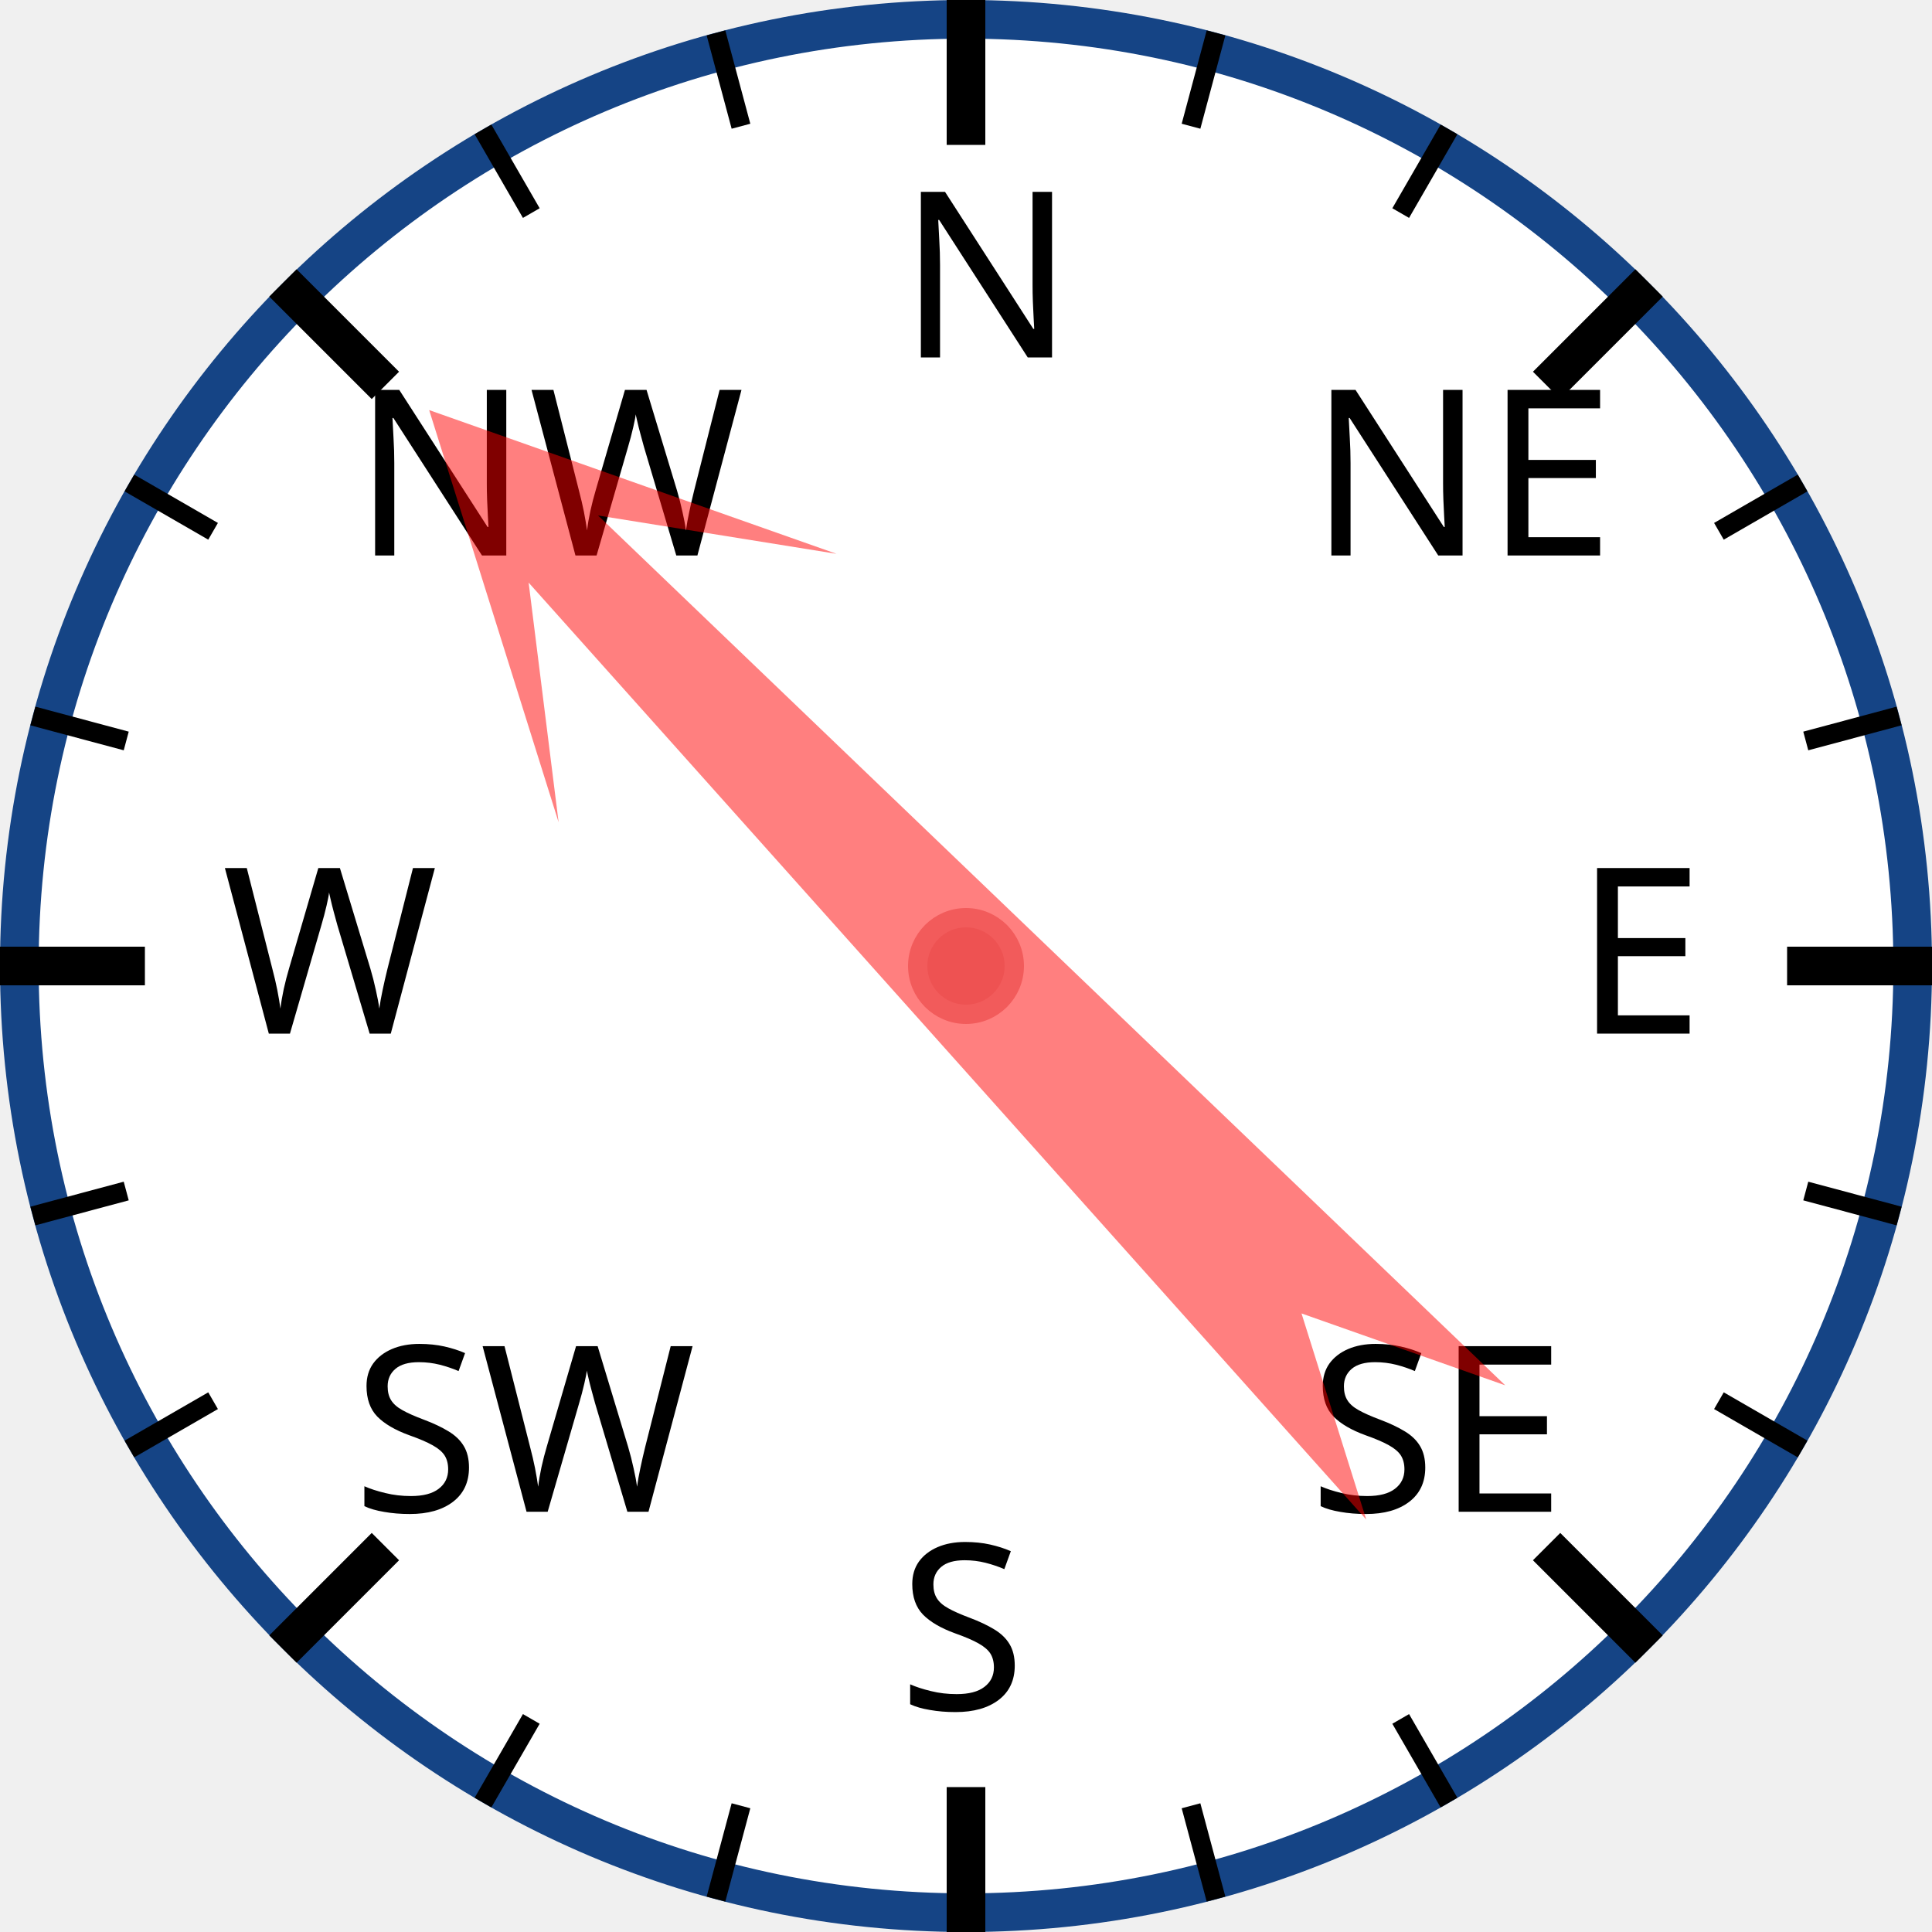
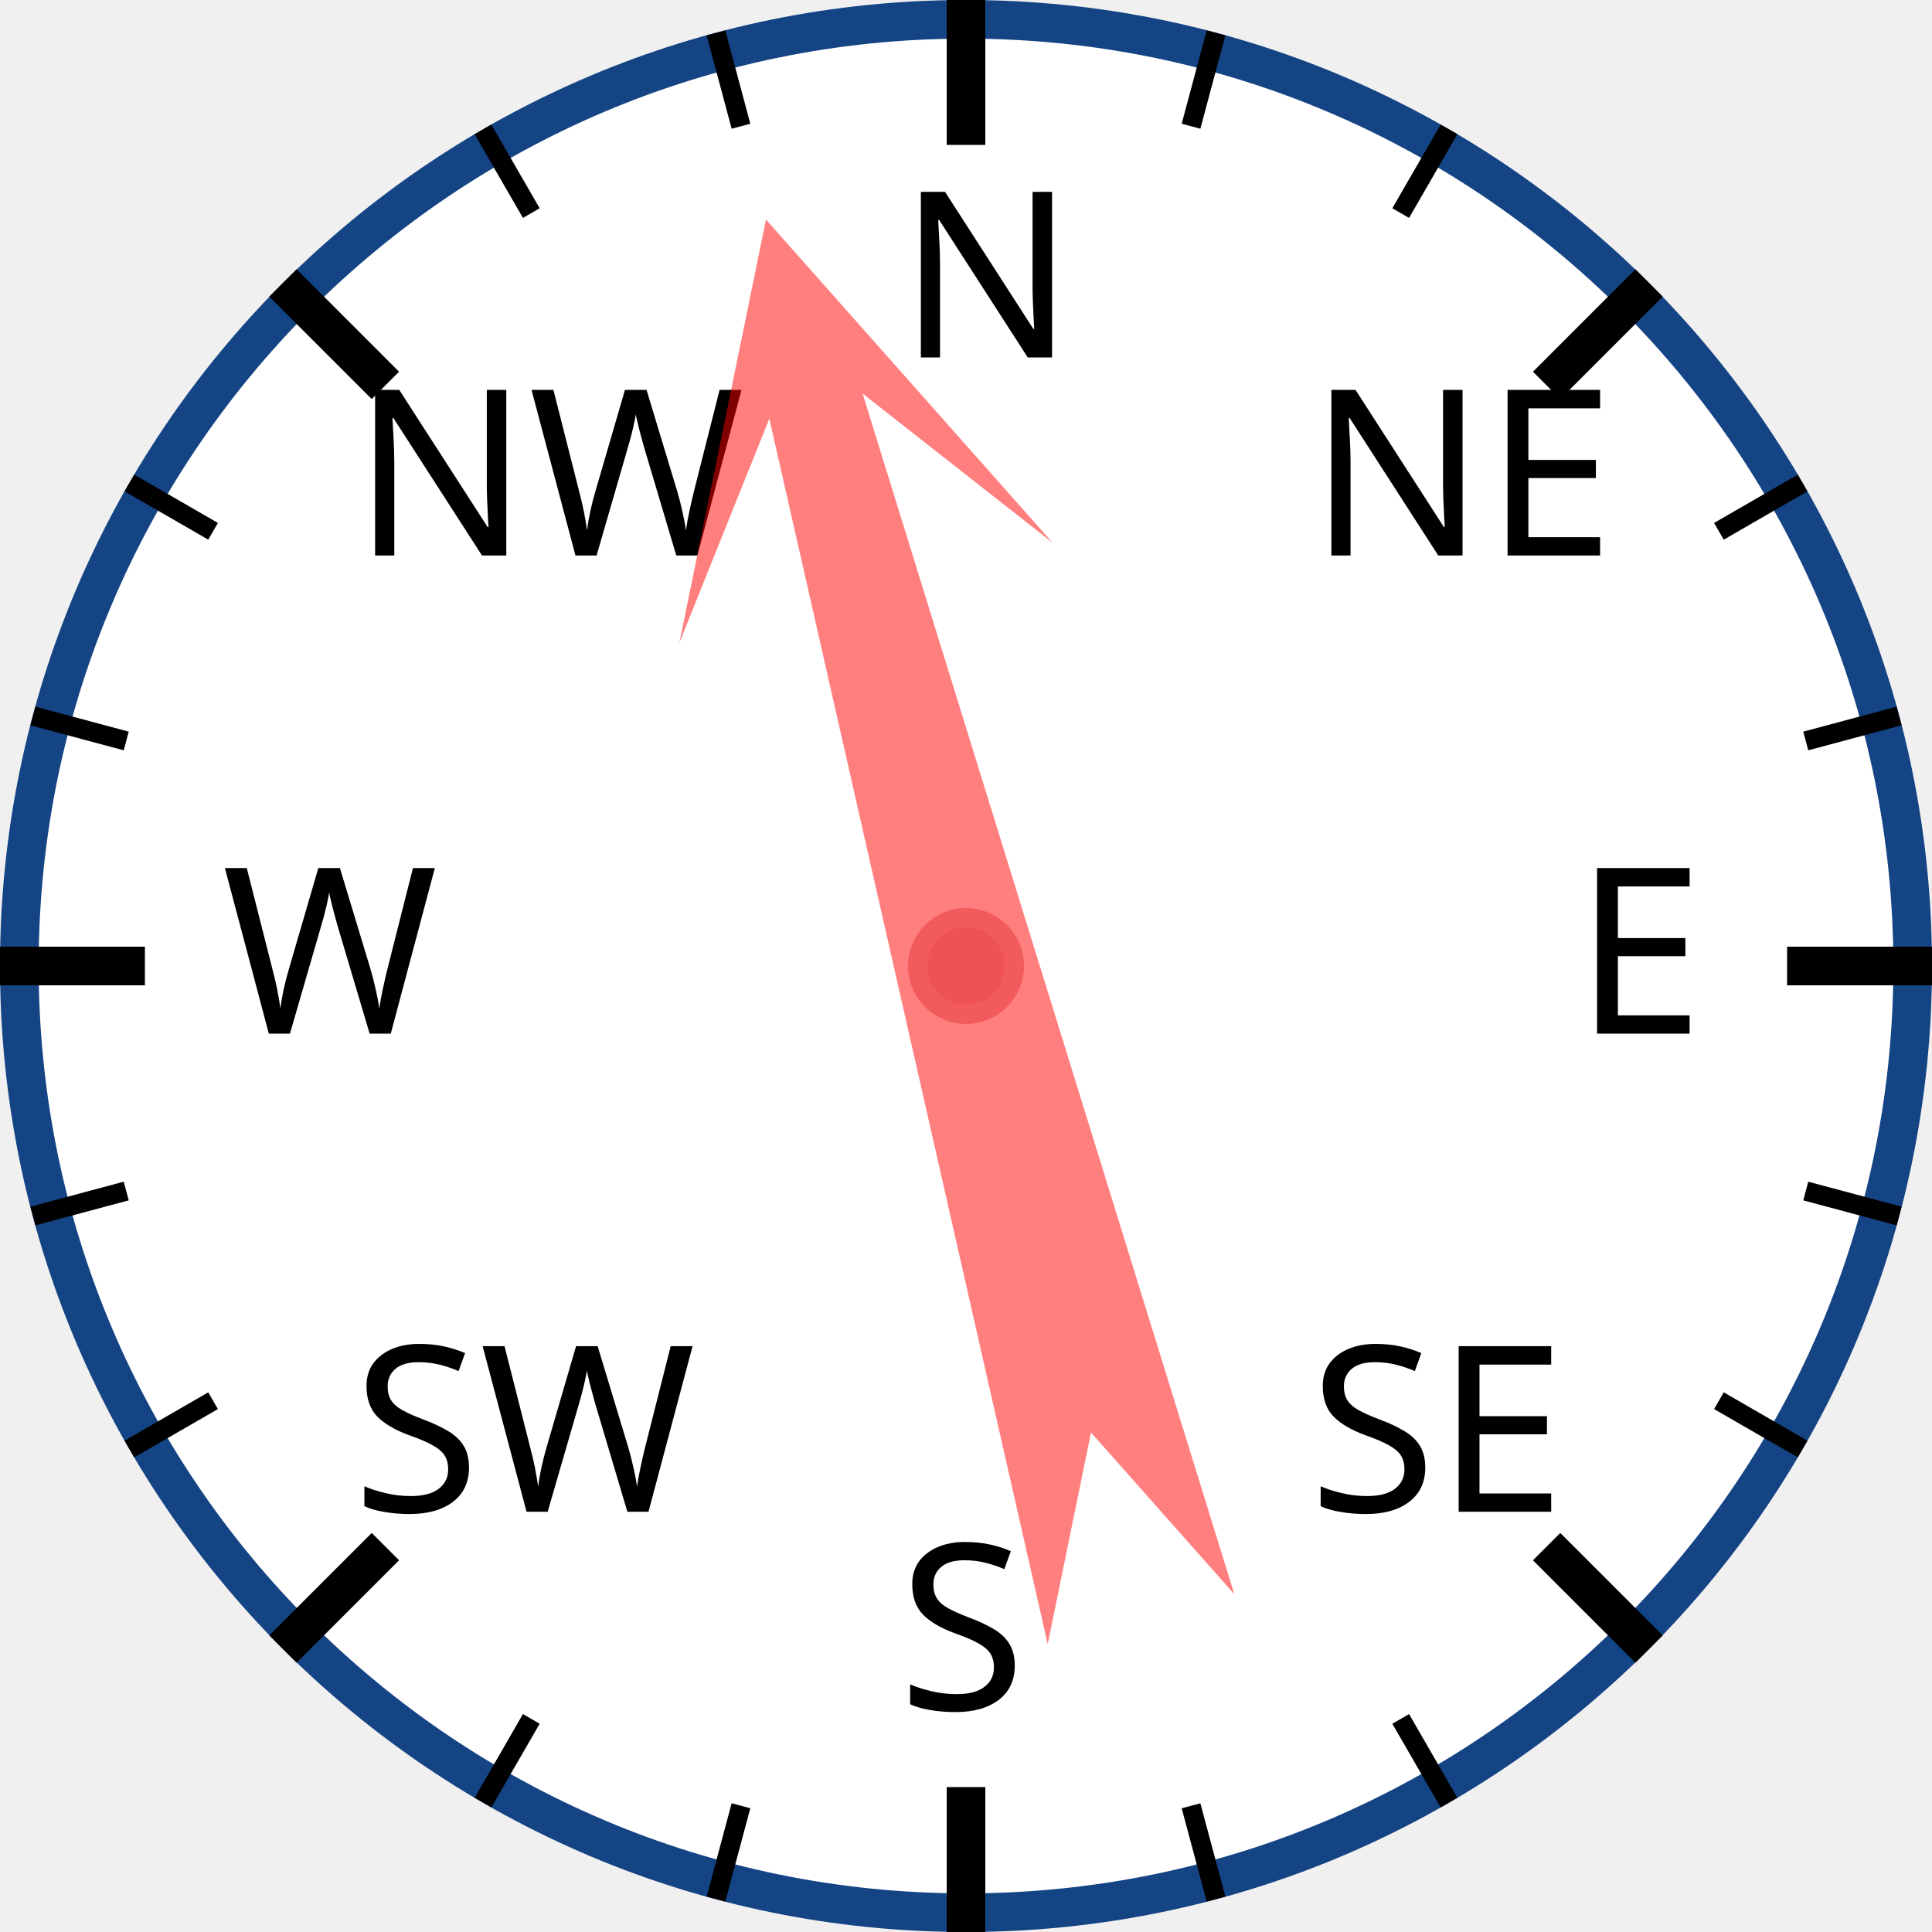
<svg xmlns="http://www.w3.org/2000/svg" width="120px" height="120px" viewBox="0 0 200 200">
  <circle cx="100" cy="100" r="98" style="fill: white; stroke: #154485; stroke-width: 4;" />
  <text x="93.0" y="37.0" style="font-family: sans-serif; font-size: 18pt;">N</text>
  <line x1="100.0" y1="0.0" x2="100.0" y2="15.0" style="stroke: black; stroke-width: 4;" />
  <line x1="74.118" y1="3.407" x2="76.706" y2="13.067" style="stroke: black; stroke-width: 2;" />
  <line x1="50" y1="13.397" x2="55" y2="22.058" style="stroke: black; stroke-width: 2;" />
  <text x="36.503" y="57.503" style="font-family: sans-serif; font-size: 18pt;">NW</text>
  <line x1="29.289" y1="29.289" x2="39.896" y2="39.896" style="stroke: black; stroke-width: 4;" />
  <line x1="13.397" y1="50" x2="22.058" y2="55" style="stroke: black; stroke-width: 2;" />
  <line x1="3.407" y1="74.118" x2="13.067" y2="76.706" style="stroke: black; stroke-width: 2;" />
  <text x="23.0" y="107.0" style="font-family: sans-serif; font-size: 18pt;">W</text>
  <line x1="0.0" y1="100.0" x2="15.0" y2="100.0" style="stroke: black; stroke-width: 4;" />
  <line x1="3.407" y1="125.882" x2="13.067" y2="123.294" style="stroke: black; stroke-width: 2;" />
  <line x1="13.397" y1="150" x2="22.058" y2="145" style="stroke: black; stroke-width: 2;" />
  <text x="36.503" y="156.497" style="font-family: sans-serif; font-size: 18pt;">SW</text>
  <line x1="29.289" y1="170.711" x2="39.896" y2="160.104" style="stroke: black; stroke-width: 4;" />
  <line x1="50" y1="186.603" x2="55" y2="177.942" style="stroke: black; stroke-width: 2;" />
  <line x1="74.118" y1="196.593" x2="76.706" y2="186.933" style="stroke: black; stroke-width: 2;" />
  <text x="93" y="177.0" style="font-family: sans-serif; font-size: 18pt;">S</text>
  <line x1="100" y1="200.0" x2="100" y2="185.0" style="stroke: black; stroke-width: 4;" />
  <line x1="125.882" y1="196.593" x2="123.294" y2="186.933" style="stroke: black; stroke-width: 2;" />
  <line x1="150.0" y1="186.603" x2="145.0" y2="177.942" style="stroke: black; stroke-width: 2;" />
  <text x="135.497" y="156.497" style="font-family: sans-serif; font-size: 18pt;">SE</text>
  <line x1="170.711" y1="170.711" x2="160.104" y2="160.104" style="stroke: black; stroke-width: 4;" />
  <line x1="186.603" y1="150" x2="177.942" y2="145" style="stroke: black; stroke-width: 2;" />
  <line x1="196.593" y1="125.882" x2="186.933" y2="123.294" style="stroke: black; stroke-width: 2;" />
  <text x="163.0" y="107" style="font-family: sans-serif; font-size: 18pt;">E</text>
  <line x1="200.0" y1="100" x2="185.0" y2="100" style="stroke: black; stroke-width: 4;" />
  <line x1="196.593" y1="74.118" x2="186.933" y2="76.706" style="stroke: black; stroke-width: 2;" />
  <line x1="186.603" y1="50" x2="177.942" y2="55" style="stroke: black; stroke-width: 2;" />
  <text x="135.497" y="57.503" style="font-family: sans-serif; font-size: 18pt;">NE</text>
  <line x1="170.711" y1="29.289" x2="160.104" y2="39.896" style="stroke: black; stroke-width: 4;" />
  <line x1="150" y1="13.397" x2="145" y2="22.058" style="stroke: black; stroke-width: 2;" />
  <line x1="125.882" y1="3.407" x2="123.294" y2="13.067" style="stroke: black; stroke-width: 2;" />
-   <polygon points="100 20 120 60 105 40 110 170 100 150 90 170 95 40 80 60" style="fill: red; fill-opacity: 0.5;" transform="rotate(316,100,100)" />
+   <polygon points="100 20 120 60 105 40 110 170 100 150 90 170 95 40 80 60" style="fill: red; fill-opacity: 0.5;" transform="rotate(345,100,100)" />
  <circle cx="100" cy="100" r="5" style="fill: #EE5252; stroke: #F25B5B; stroke-width: 2;" />
</svg>
